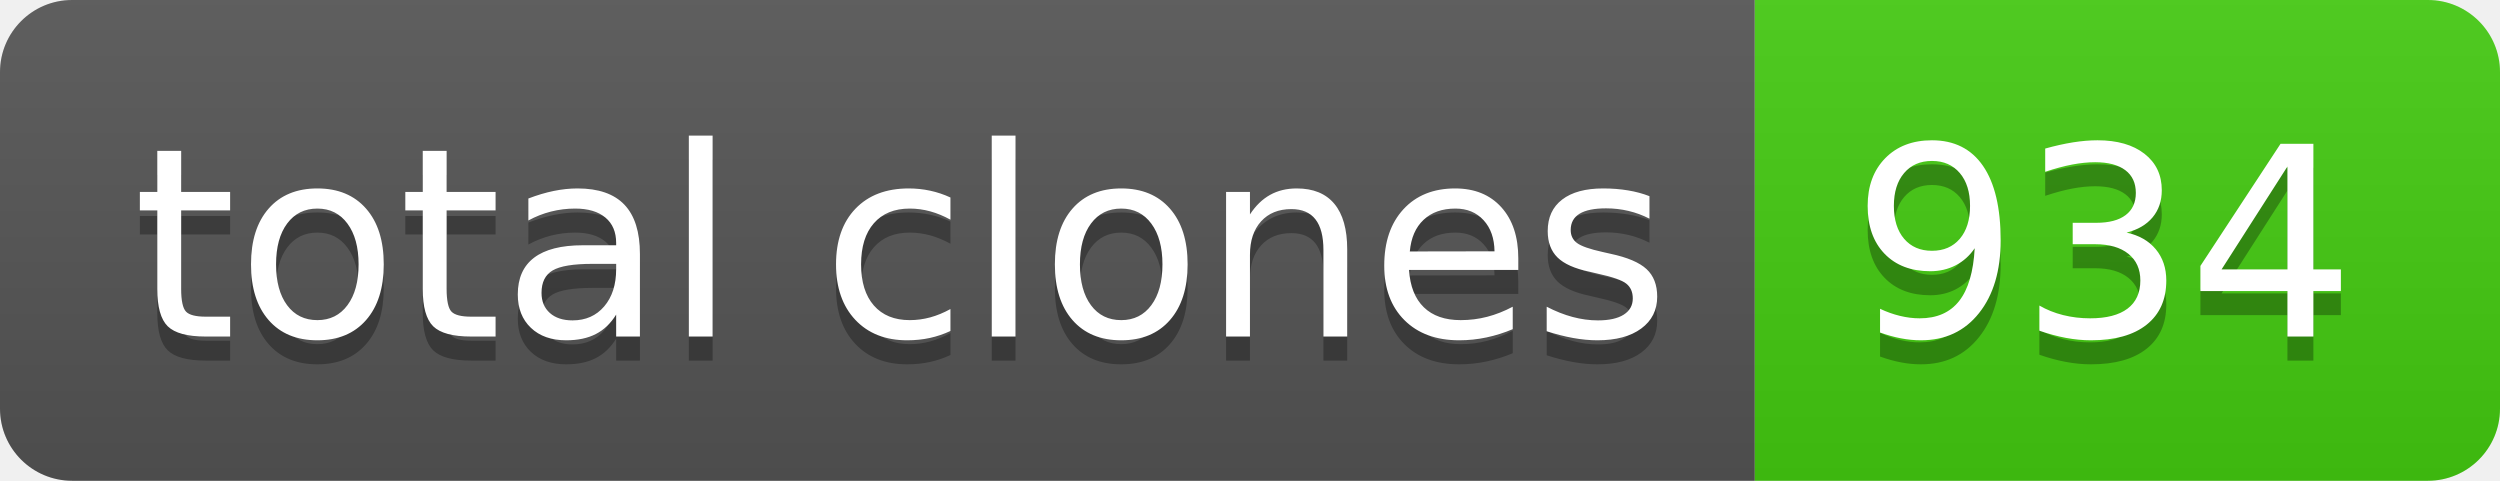
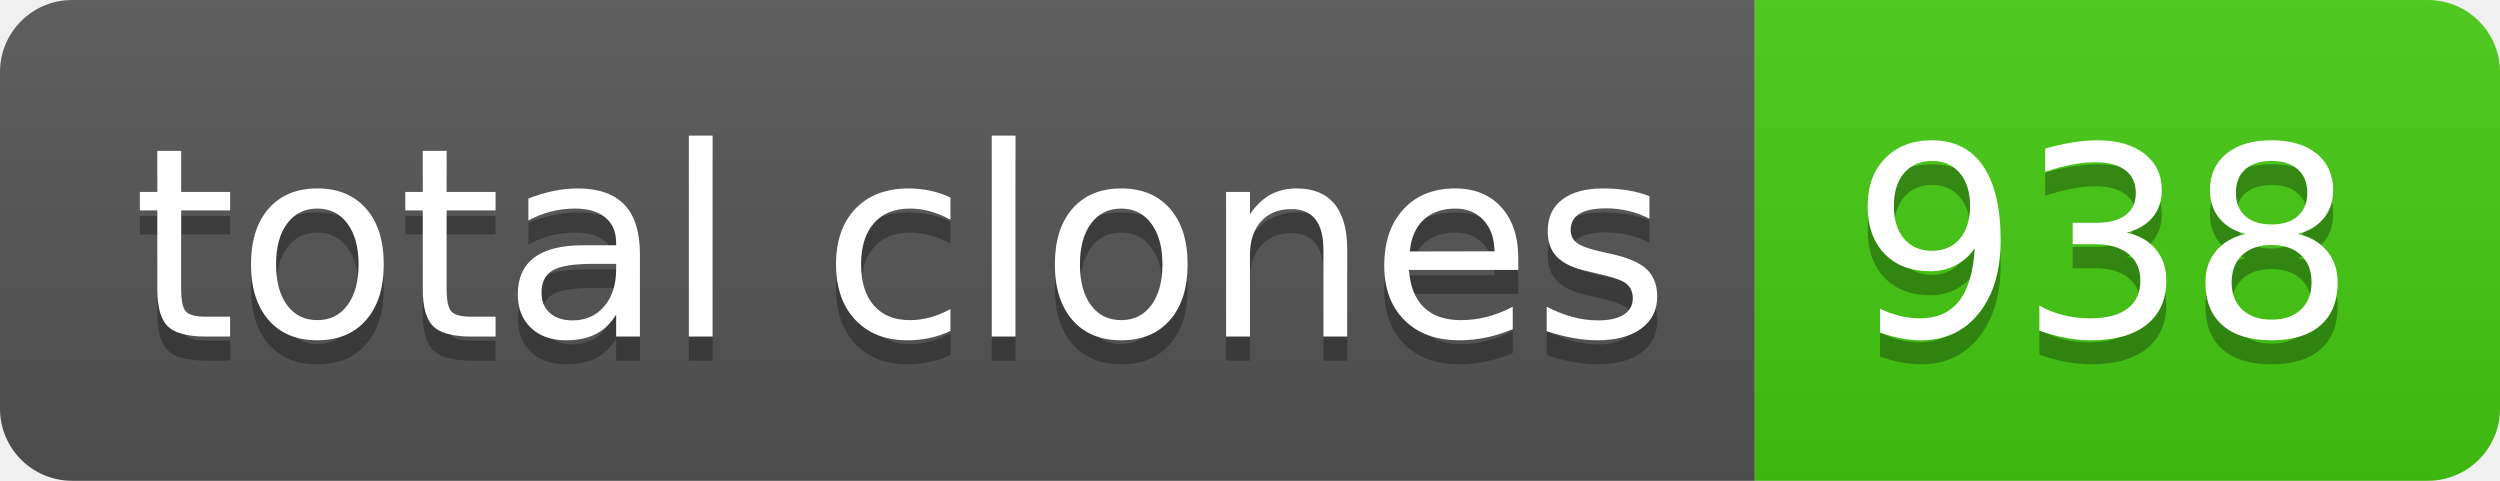
- <svg xmlns="http://www.w3.org/2000/svg" width="104" height="20" role="img" aria-label="total clones: 934">
+ <svg xmlns="http://www.w3.org/2000/svg" width="104" height="20" role="img" aria-label="total clones: 938">
  <linearGradient id="s" x2="0" y2="100%">
    <stop offset="0" stop-color="#bbb" stop-opacity=".1" />
    <stop offset="1" stop-opacity=".1" />
  </linearGradient>
  <clipPath id="r">
    <rect width="104" height="20" rx="3" fill="#fff" />
  </clipPath>
  <g clip-path="url(#r)">
    <rect width="73" height="20" fill="#555" />
    <rect x="73" width="31" height="20" fill="#4c1" />
    <rect width="104" height="20" fill="url(#s)" />
  </g>
  <g fill="#fff" text-anchor="middle" font-family="Verdana,Geneva,DejaVu Sans,sans-serif" text-rendering="geometricPrecision" font-size="110">
    <text aria-hidden="true" x="375" y="150" fill="#010101" fill-opacity=".3" transform="scale(.1)" textLength="630">total clones</text>
    <text x="375" y="140" transform="scale(.1)" fill="#fff" textLength="630">total clones</text>
-     <text aria-hidden="true" x="875" y="150" fill="#010101" fill-opacity=".3" transform="scale(.1)" textLength="210">934</text>
-     <text x="875" y="140" transform="scale(.1)" fill="#fff" textLength="210">934</text>
+     <text aria-hidden="true" x="875" y="150" fill="#010101" fill-opacity=".3" transform="scale(.1)" textLength="210">938</text>
+     <text x="875" y="140" transform="scale(.1)" fill="#fff" textLength="210">938</text>
  </g>
</svg>
